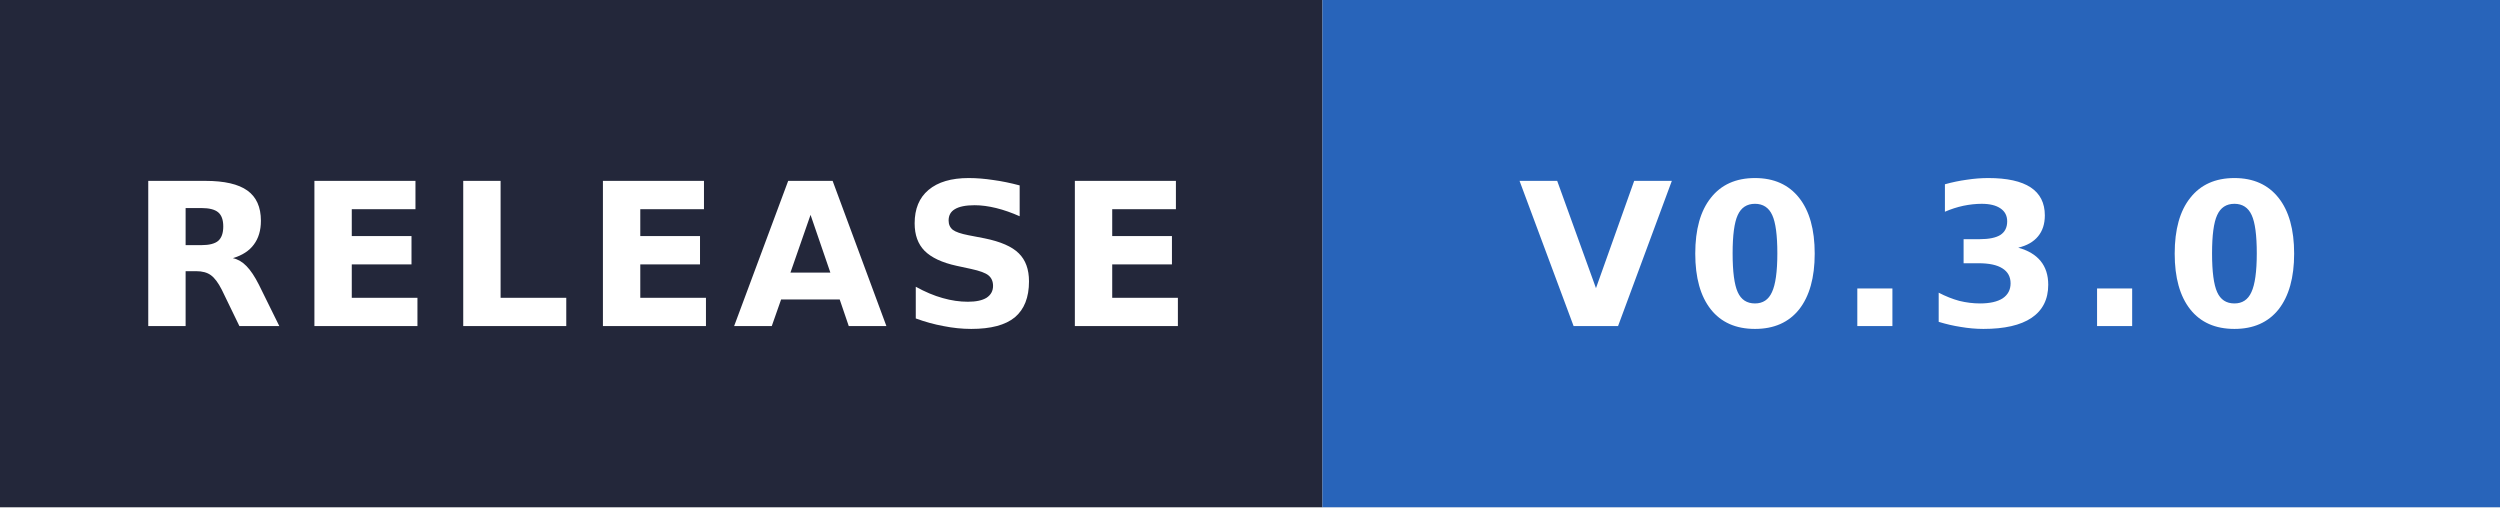
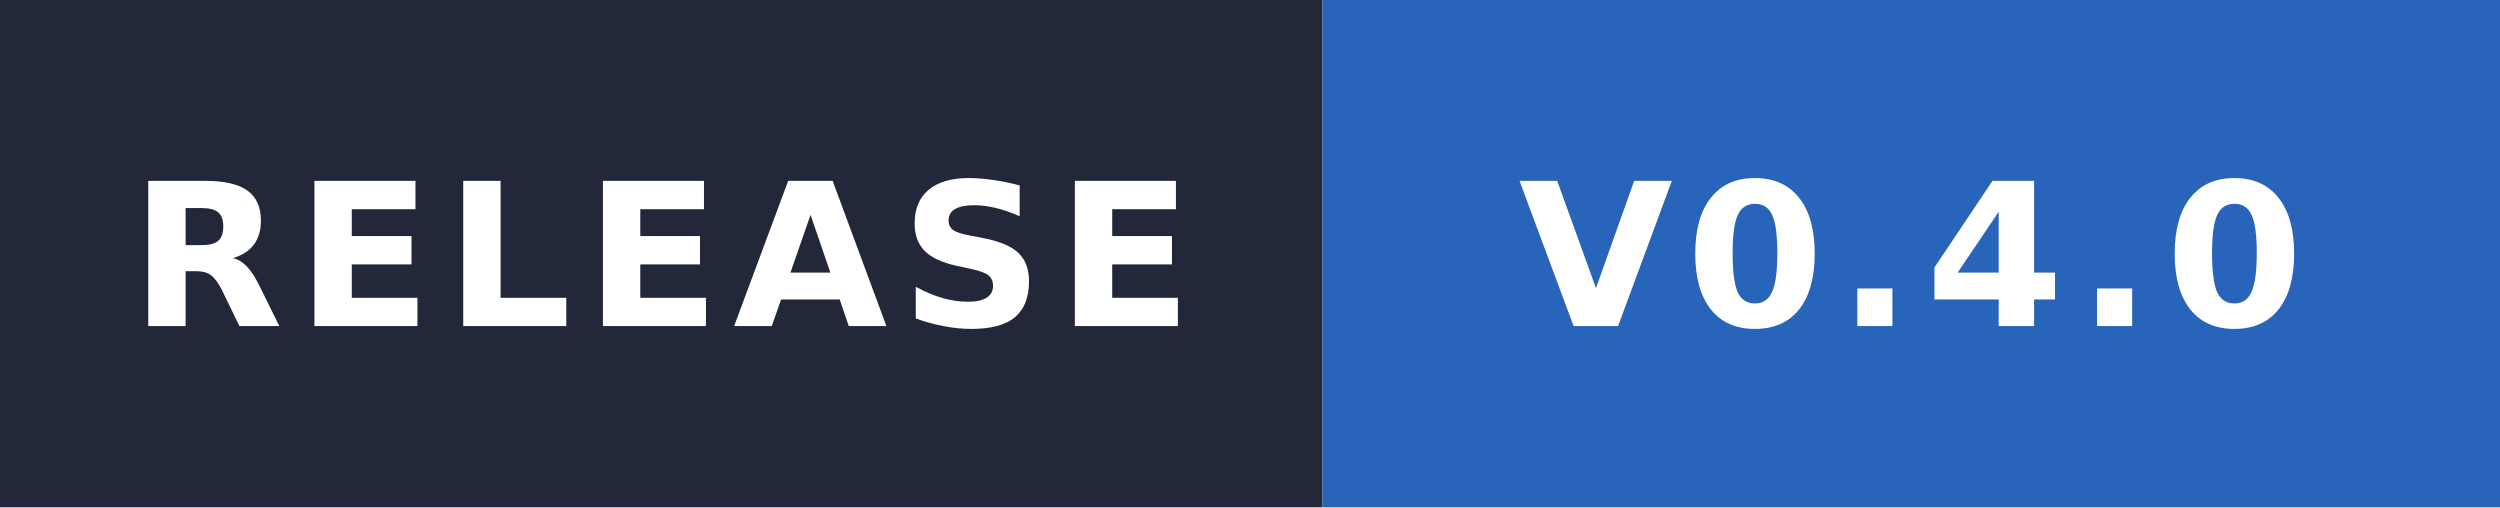
<svg xmlns="http://www.w3.org/2000/svg" width="138" height="28" viewBox="0 0 138 28" role="img" aria-labelledby="title">
  <rect width="73" height="28" fill="#23273a" />
  <rect x="73" width="65" height="28" fill="#2864BA" />
  <g font-family="Verdana, DejaVu Sans, Malgun Gothic, sans-serif" font-size="11" font-weight="700" text-anchor="middle" letter-spacing=".7">
    <text x="36.5" y="18" fill="#ffffff" textLength="53" lengthAdjust="spacingAndGlyphs">RELEASE</text>
-     <text x="105.5" y="18" fill="#ffffff" textLength="45" lengthAdjust="spacingAndGlyphs">V0.3.0</text>
+     <text x="105.5" y="18" fill="#ffffff" textLength="45" lengthAdjust="spacingAndGlyphs">V0.4.0</text>
  </g>
</svg>
